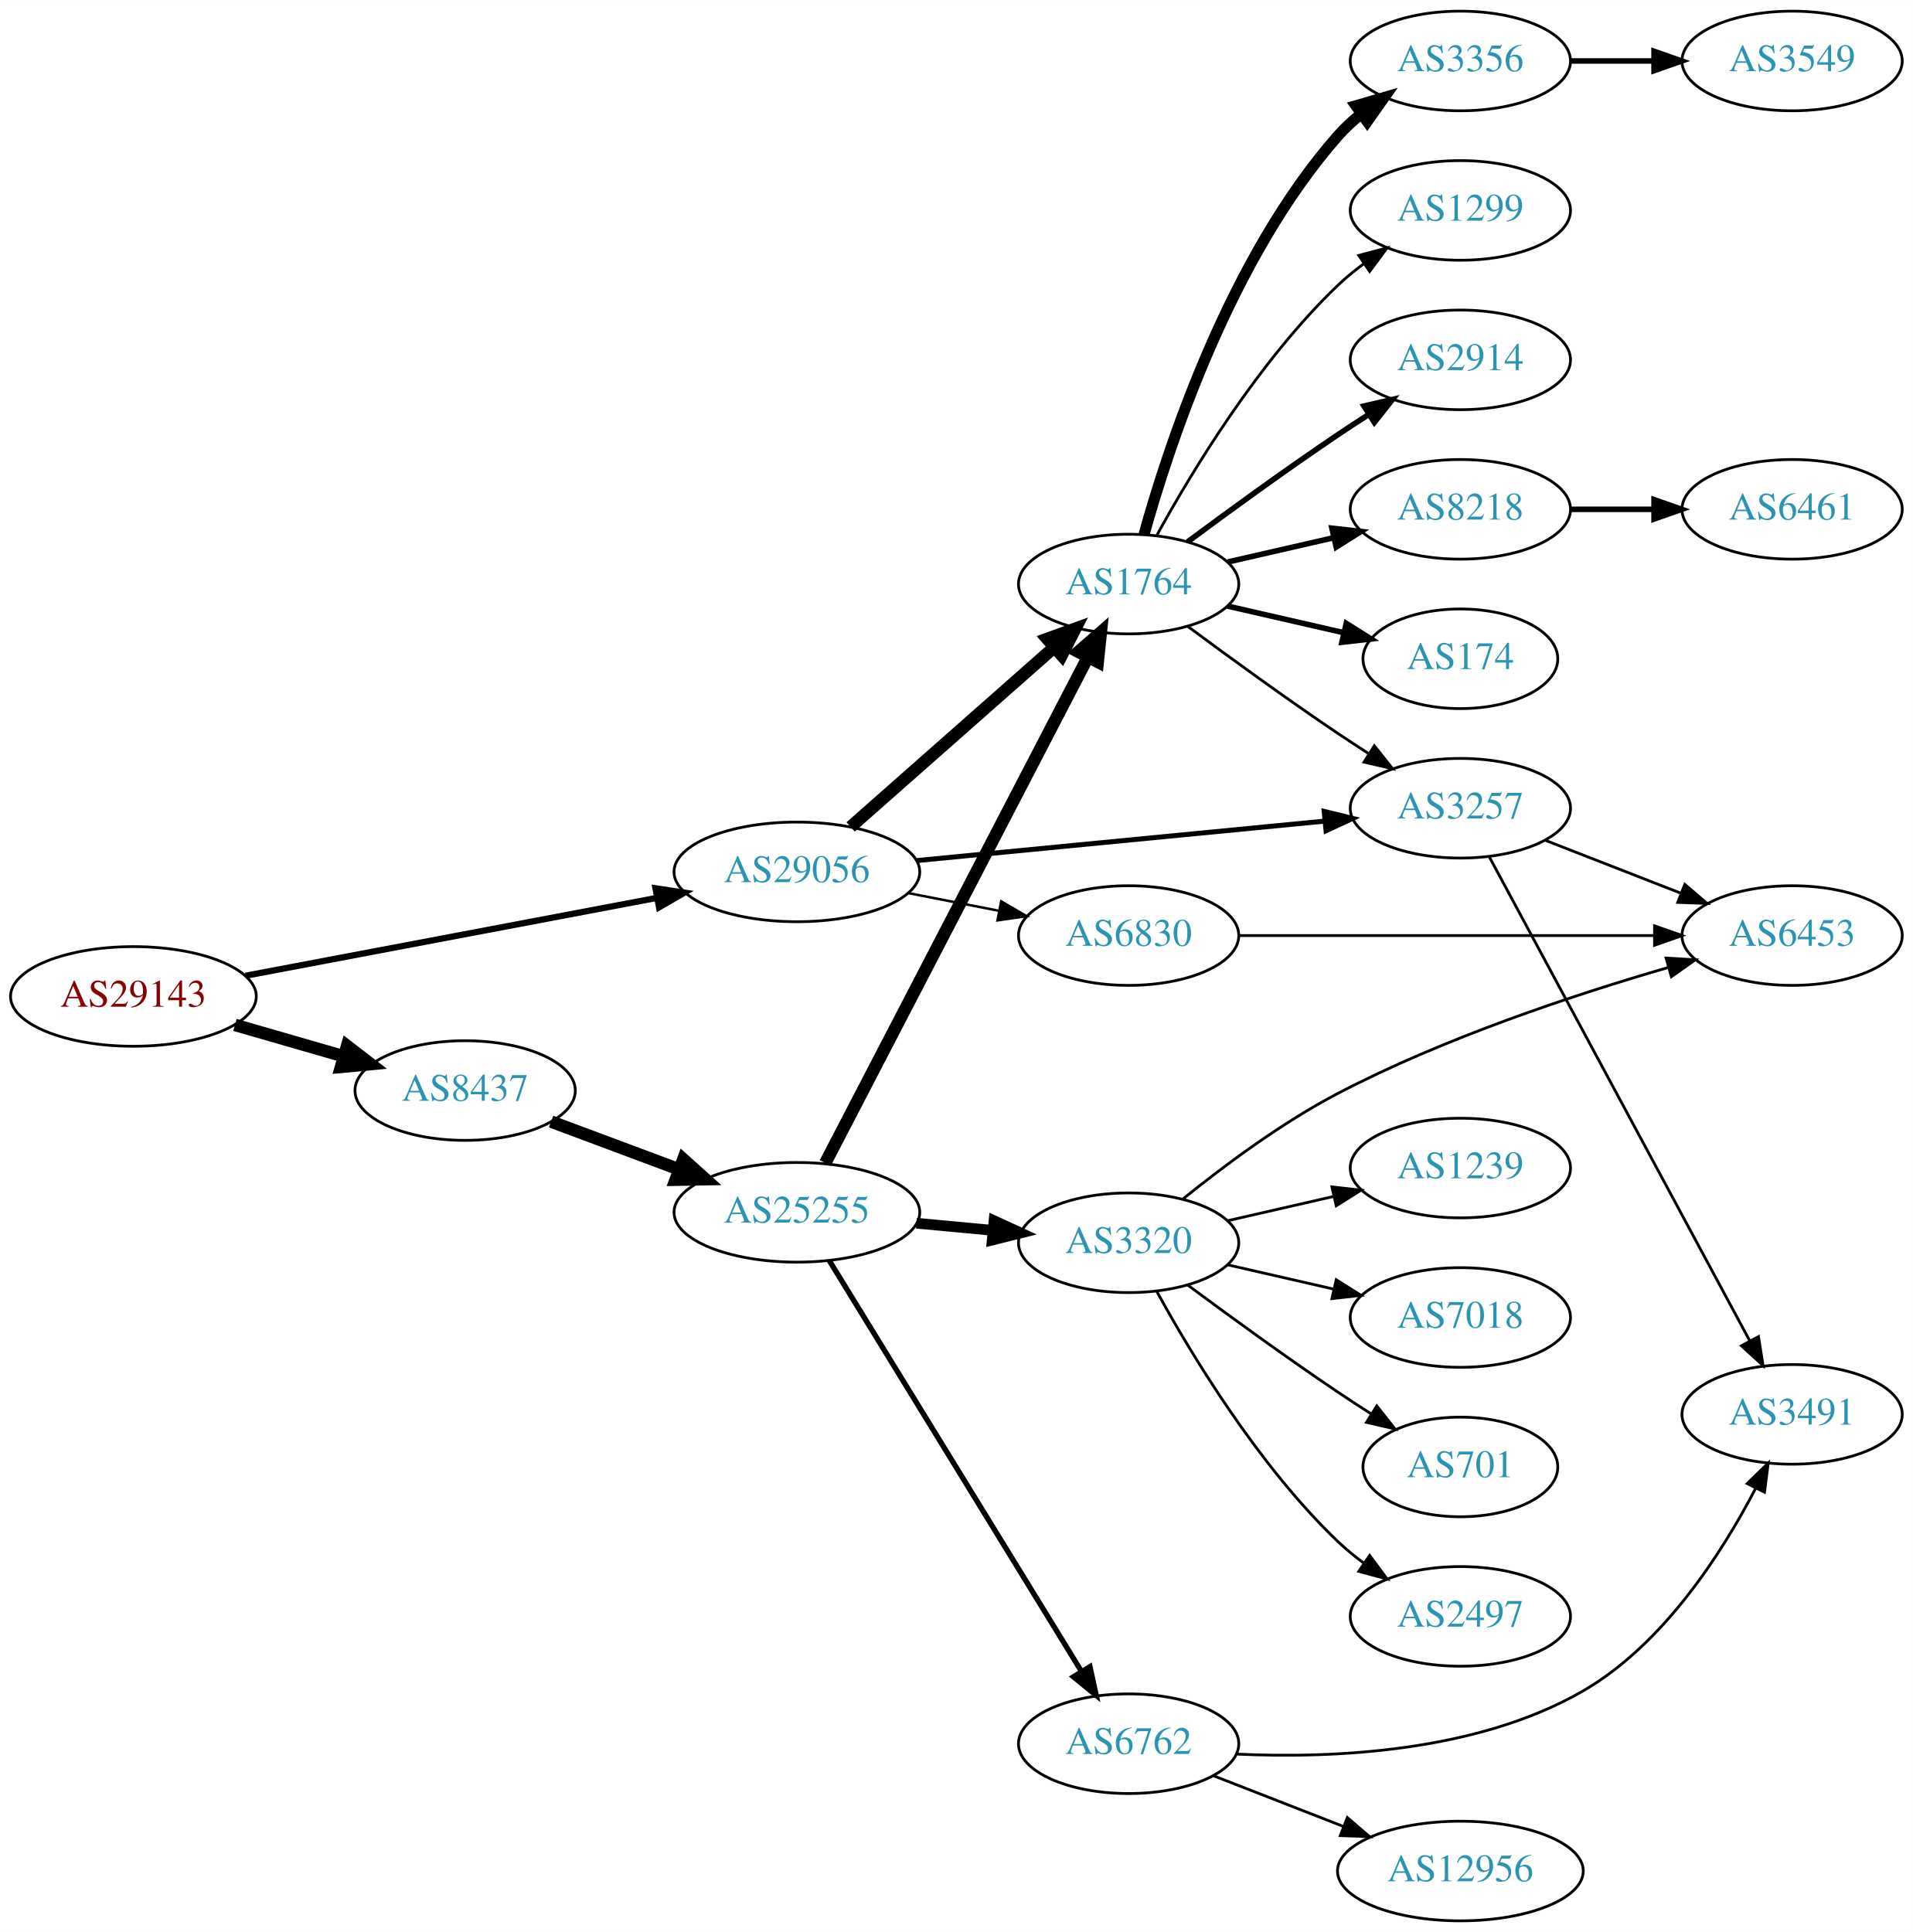
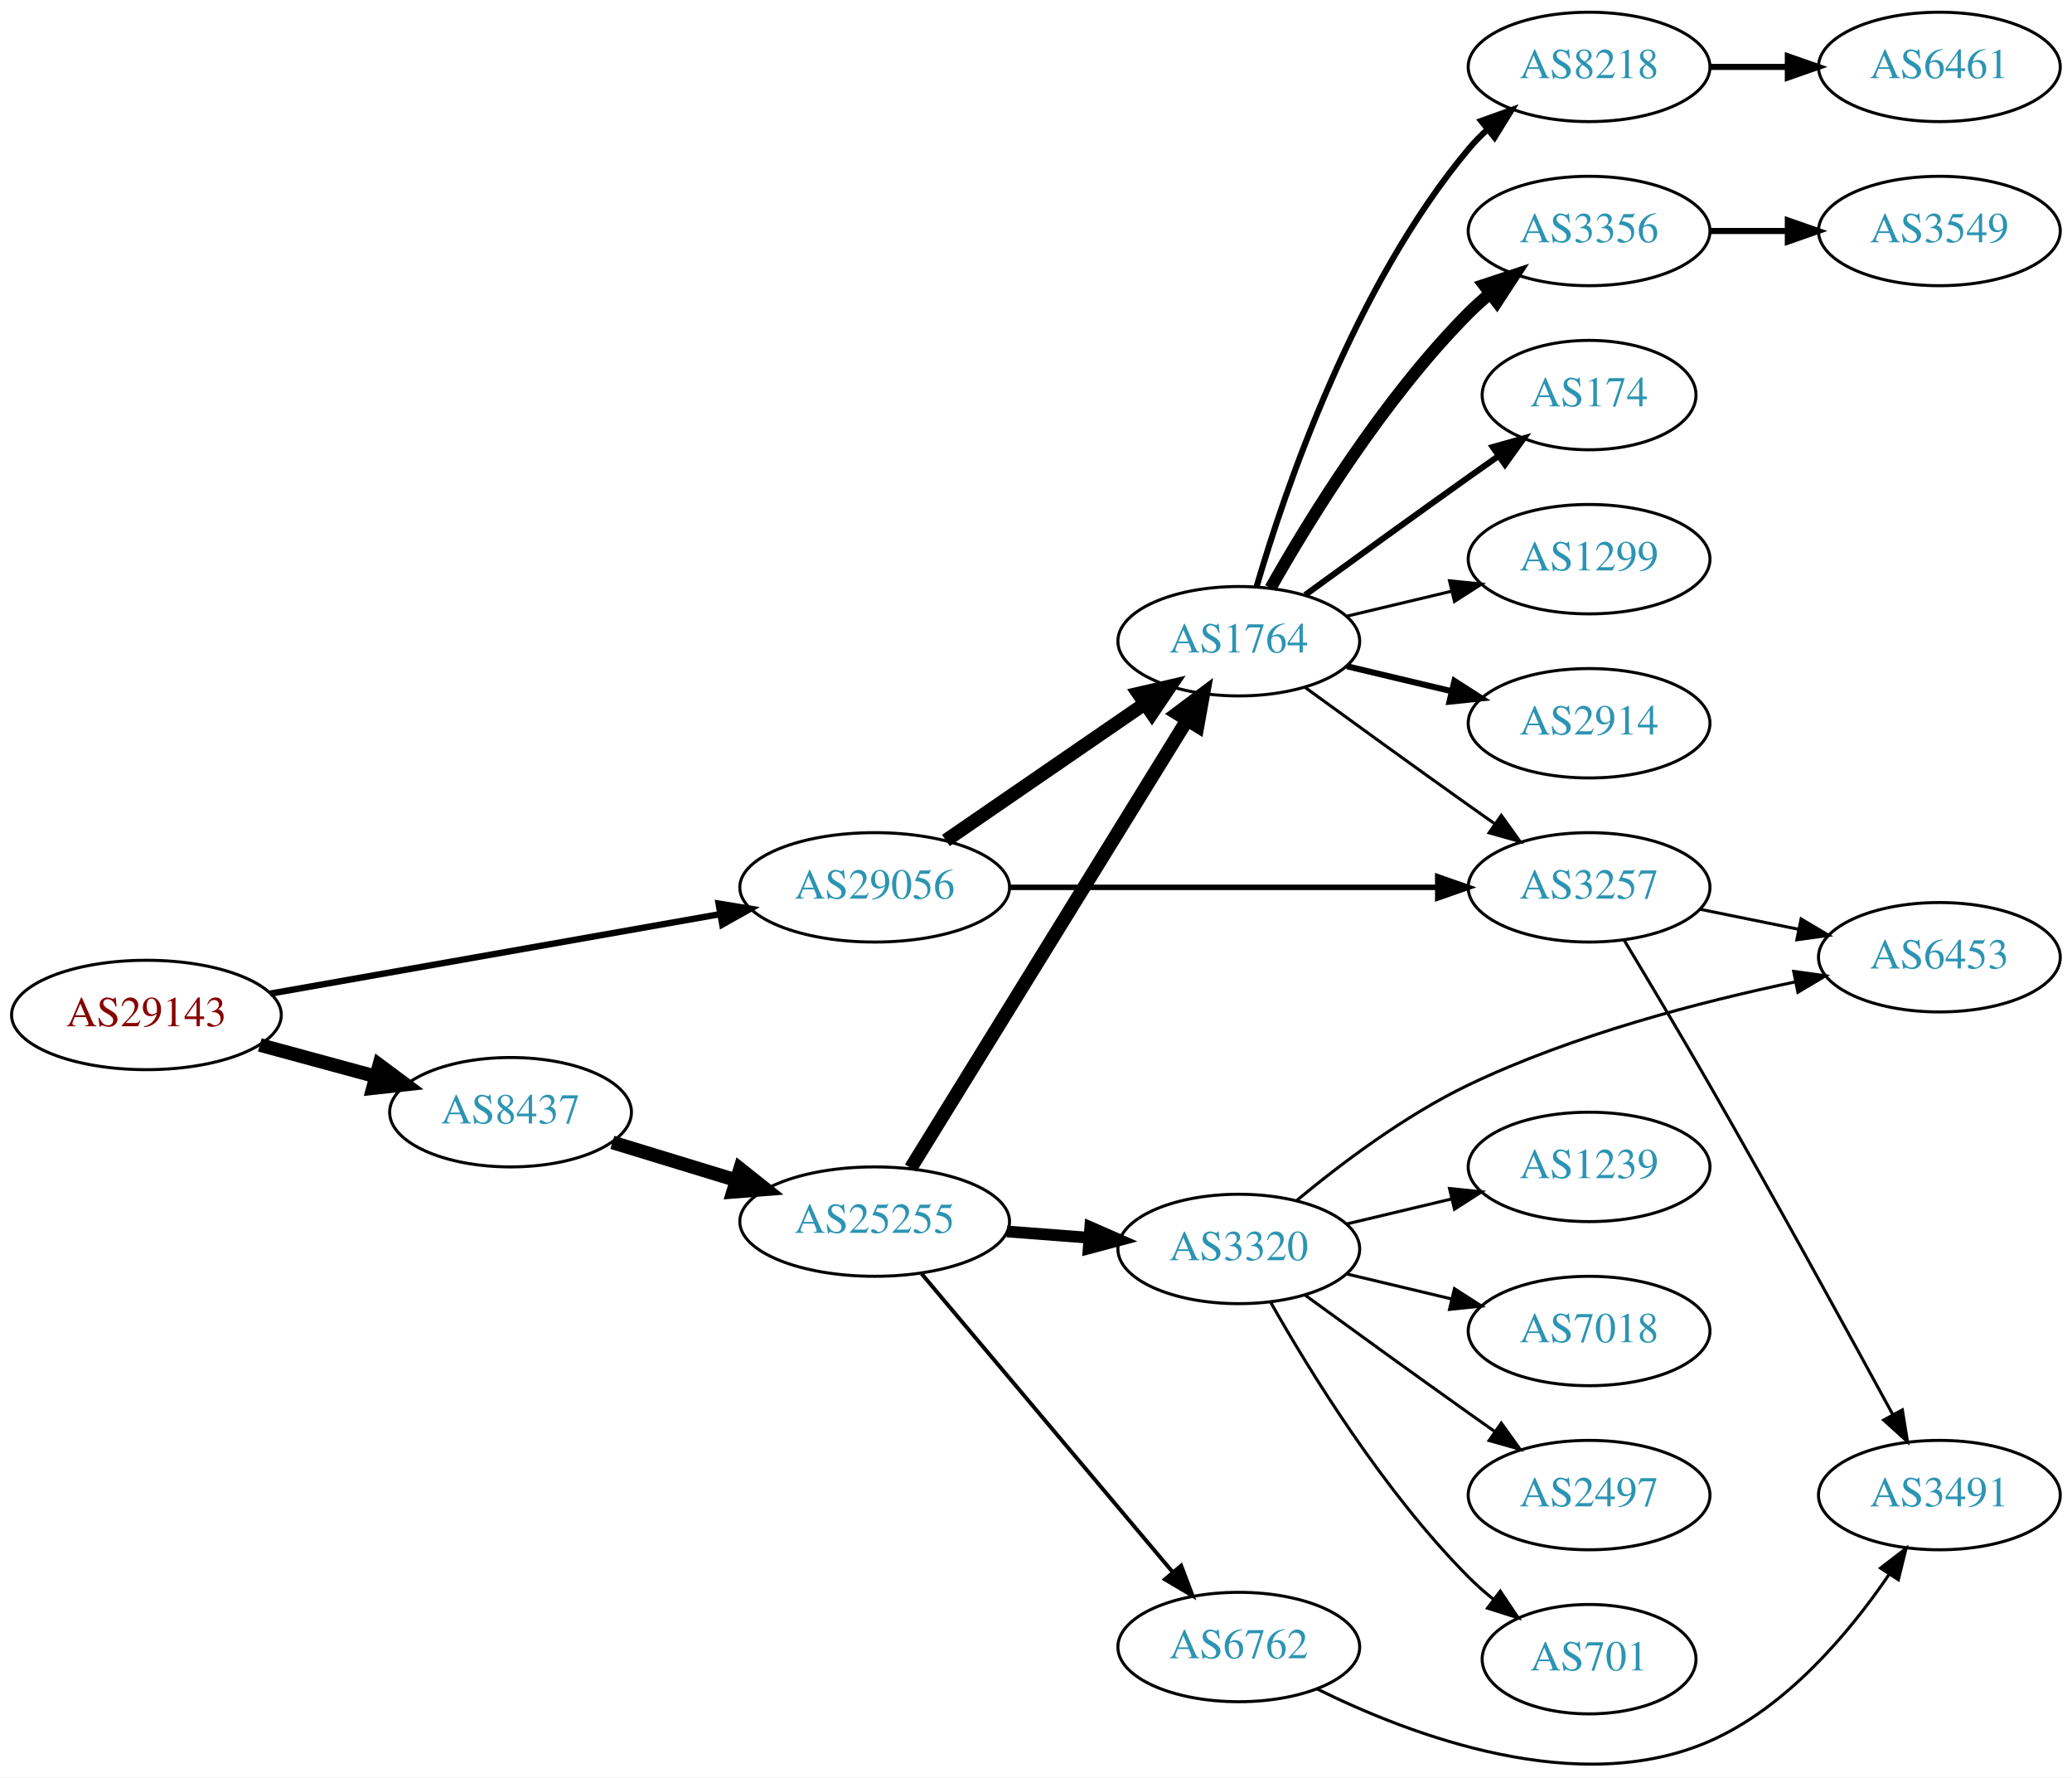
- <svg xmlns="http://www.w3.org/2000/svg" xmlns:xlink="http://www.w3.org/1999/xlink" width="691pt" height="698pt" viewBox="0.00 0.00 691.06 698.00">
-   <g id="graph0" class="graph" transform="scale(1 1) rotate(0) translate(4 694)">
-     <polygon fill="white" stroke="none" points="-4,4 -4,-694 687.055,-694 687.055,4 -4,4" />
+ <svg xmlns="http://www.w3.org/2000/svg" xmlns:xlink="http://www.w3.org/1999/xlink" width="682pt" height="585pt" viewBox="0.00 0.00 681.96 584.93">
+   <g id="graph0" class="graph" transform="scale(1 1) rotate(0) translate(4 580.926)">
+     <polygon fill="white" stroke="none" points="-4,4 -4,-580.926 677.956,-580.926 677.956,4 -4,4" />
    <g id="node1" class="node">
      <g id="a_node1">
        <a xlink:href="/asn/29143" xlink:title="AS29143 ~ Magistrat Graz [AT]">
-           <ellipse fill="#ffffff" stroke="black" cx="44.196" cy="-334" rx="44.393" ry="18" />
-           <text text-anchor="middle" x="44.196" y="-330.3" font-family="Times,serif" font-size="14.00" fill="#880000">AS29143</text>
+           <ellipse fill="#ffffff" stroke="black" cx="44.196" cy="-246.926" rx="44.393" ry="18" />
+           <text text-anchor="middle" x="44.196" y="-243.226" font-family="Times,serif" font-size="14.00" fill="#880000">AS29143</text>
        </a>
      </g>
    </g>
    <g id="node2" class="node">
      <g id="a_node2">
        <a xlink:href="/asn/8437" xlink:title="AS8437 ~ Hutchison Drei Austria GmbH [AT]">
-           <ellipse fill="#ffffff" stroke="black" cx="164.039" cy="-300" rx="39.794" ry="18" />
-           <text text-anchor="middle" x="164.039" y="-296.3" font-family="Times,serif" font-size="14.00" fill="#2c94b3">AS8437</text>
+           <ellipse fill="#ffffff" stroke="black" cx="164.039" cy="-214.926" rx="39.794" ry="18" />
+           <text text-anchor="middle" x="164.039" y="-211.226" font-family="Times,serif" font-size="14.00" fill="#2c94b3">AS8437</text>
        </a>
      </g>
    </g>
    <g id="edge1" class="edge">
-       <path fill="none" stroke="black" stroke-width="4.5" d="M80.873,-323.707C93.288,-320.124 107.344,-316.069 120.275,-312.338" />
-       <polygon fill="black" stroke="black" stroke-width="4.5" points="121.382,-316.117 129.898,-309.562 119.198,-308.551 121.382,-316.117" />
+       <path fill="none" stroke="black" stroke-width="4.5" d="M81.514,-237.064C93.574,-233.789 107.123,-230.11 119.66,-226.705" />
+       <polygon fill="black" stroke="black" stroke-width="4.5" points="120.832,-230.467 129.451,-224.047 118.768,-222.868 120.832,-230.467" />
    </g>
    <g id="node3" class="node">
      <g id="a_node3">
        <a xlink:href="/asn/29056" xlink:title="AS29056 ~ Citycom Telekommunikation GmbH [AT]">
-           <ellipse fill="#ffffff" stroke="black" cx="283.881" cy="-379" rx="44.393" ry="18" />
-           <text text-anchor="middle" x="283.881" y="-375.3" font-family="Times,serif" font-size="14.00" fill="#2c94b3">AS29056</text>
+           <ellipse fill="#ffffff" stroke="black" cx="283.881" cy="-288.926" rx="44.393" ry="18" />
+           <text text-anchor="middle" x="283.881" y="-285.226" font-family="Times,serif" font-size="14.00" fill="#2c94b3">AS29056</text>
        </a>
      </g>
    </g>
    <g id="edge2" class="edge">
-       <path fill="none" stroke="black" stroke-width="2.25" d="M84.712,-341.481C125.493,-349.202 189.21,-361.266 233.336,-369.62" />
-       <polygon fill="black" stroke="black" stroke-width="2.25" points="232.794,-373.079 243.271,-371.501 234.097,-366.202 232.794,-373.079" />
+       <path fill="none" stroke="black" stroke-width="2.1" d="M84.979,-253.956C125.684,-261.149 189.034,-272.343 233.053,-280.121" />
+       <polygon fill="black" stroke="black" stroke-width="2.1" points="232.512,-283.58 242.968,-281.873 233.73,-276.687 232.512,-283.58" />
    </g>
    <g id="node4" class="node">
      <g id="a_node4">
        <a xlink:href="/asn/25255" xlink:title="AS25255 ~ ==&gt; TELE2 AUSTRIA &lt;== [AT]">
-           <ellipse fill="#ffffff" stroke="black" cx="283.881" cy="-256" rx="44.393" ry="18" />
-           <text text-anchor="middle" x="283.881" y="-252.3" font-family="Times,serif" font-size="14.00" fill="#2c94b3">AS25255</text>
+           <ellipse fill="#ffffff" stroke="black" cx="283.881" cy="-178.926" rx="44.393" ry="18" />
+           <text text-anchor="middle" x="283.881" y="-175.226" font-family="Times,serif" font-size="14.00" fill="#2c94b3">AS25255</text>
        </a>
      </g>
    </g>
    <g id="edge3" class="edge">
-       <path fill="none" stroke="black" stroke-width="4.5" d="M195.08,-288.783C209.065,-283.562 225.933,-277.263 241.131,-271.589" />
-       <polygon fill="black" stroke="black" stroke-width="4.5" points="242.839,-275.154 250.83,-267.967 240.084,-267.777 242.839,-275.154" />
+       <path fill="none" stroke="black" stroke-width="4.5" d="M197.552,-204.994C210.16,-201.142 224.803,-196.668 238.362,-192.526" />
+       <polygon fill="black" stroke="black" stroke-width="4.5" points="239.586,-196.27 247.999,-189.582 237.285,-188.738 239.586,-196.27" />
    </g>
    <g id="node5" class="node">
      <g id="a_node5">
        <a xlink:href="/asn/1764" xlink:title="AS1764 ~ NEXTLAYER-AS [AT]">
-           <ellipse fill="#ffffff" stroke="black" cx="403.724" cy="-483" rx="39.794" ry="18" />
-           <text text-anchor="middle" x="403.724" y="-479.3" font-family="Times,serif" font-size="14.00" fill="#2c94b3">AS1764</text>
+           <ellipse fill="#ffffff" stroke="black" cx="403.724" cy="-369.926" rx="39.794" ry="18" />
+           <text text-anchor="middle" x="403.724" y="-366.226" font-family="Times,serif" font-size="14.00" fill="#2c94b3">AS1764</text>
        </a>
      </g>
    </g>
    <g id="edge22" class="edge">
-       <path fill="none" stroke="black" stroke-width="4.5" d="M303.294,-395.25C323.011,-412.651 354.459,-440.404 376.701,-460.034" />
-       <polygon fill="black" stroke="black" stroke-width="4.5" points="374.337,-463.199 384.44,-466.864 379.548,-457.295 374.337,-463.199" />
-     </g>
-     <g id="node12" class="node">
-       <g id="a_node12">
+       <path fill="none" stroke="black" stroke-width="4.5" d="M307.324,-304.352C325.905,-317.124 352.466,-335.381 372.846,-349.389" />
+       <polygon fill="black" stroke="black" stroke-width="4.5" points="370.689,-352.684 381.16,-355.104 375.149,-346.195 370.689,-352.684" />
+     </g>
+     <g id="node10" class="node">
+       <g id="a_node10">
        <a xlink:href="/asn/3257" xlink:title="AS3257 ~ GTT [DE]">
-           <ellipse fill="#ffffff" stroke="black" cx="523.566" cy="-402" rx="39.794" ry="18" />
-           <text text-anchor="middle" x="523.566" y="-398.3" font-family="Times,serif" font-size="14.00" fill="#2c94b3">AS3257</text>
-         </a>
-       </g>
-     </g>
-     <g id="edge23" class="edge">
-       <path fill="none" stroke="black" stroke-width="1.8" d="M327.101,-383.085C368.473,-387.089 431.443,-393.182 474.666,-397.365" />
-       <polygon fill="black" stroke="black" stroke-width="1.8" points="474.369,-400.852 484.66,-398.332 475.043,-393.885 474.369,-400.852" />
-     </g>
-     <g id="node23" class="node">
-       <g id="a_node23">
-         <a xlink:href="/asn/6830" xlink:title="AS6830 ~ LGI-UPC [AT]">
-           <ellipse fill="#ffffff" stroke="black" cx="403.724" cy="-356" rx="39.794" ry="18" />
-           <text text-anchor="middle" x="403.724" y="-352.3" font-family="Times,serif" font-size="14.00" fill="#2c94b3">AS6830</text>
-         </a>
-       </g>
-     </g>
-     <g id="edge24" class="edge">
-       <path fill="none" stroke="black" stroke-width="0.9" d="M324.121,-371.341C334.573,-369.301 345.959,-367.079 356.737,-364.975" />
-       <polygon fill="black" stroke="black" stroke-width="0.9" points="357.69,-368.356 366.835,-363.005 356.349,-361.485 357.69,-368.356" />
+           <ellipse fill="#ffffff" stroke="black" cx="519.017" cy="-288.926" rx="39.794" ry="18" />
+           <text text-anchor="middle" x="519.017" y="-285.226" font-family="Times,serif" font-size="14.00" fill="#2c94b3">AS3257</text>
+         </a>
+       </g>
+     </g>
+     <g id="edge21" class="edge">
+       <path fill="none" stroke="black" stroke-width="1.8" d="M328.186,-288.926C368.124,-288.926 427.359,-288.926 469.014,-288.926" />
+       <polygon fill="black" stroke="black" stroke-width="1.8" points="469.203,-292.426 479.203,-288.926 469.203,-285.426 469.203,-292.426" />
    </g>
    <g id="edge4" class="edge">
-       <path fill="none" stroke="black" stroke-width="4.5" d="M294.128,-273.812C314.788,-313.609 364.78,-409.909 389.05,-456.66" />
-       <polygon fill="black" stroke="black" stroke-width="4.5" points="385.579,-458.521 393.682,-465.582 392.569,-454.893 385.579,-458.521" />
+       <path fill="none" stroke="black" stroke-width="4.5" d="M295.756,-196.553C316.592,-230.324 362.231,-304.295 386.614,-343.816" />
+       <polygon fill="black" stroke="black" stroke-width="4.5" points="383.443,-346.175 392.045,-352.618 390.145,-342.04 383.443,-346.175" />
    </g>
    <g id="node6" class="node">
      <g id="a_node6">
-         <a xlink:href="/asn/3320" xlink:title="AS3320 ~ DTAG [DE]">
-           <ellipse fill="#ffffff" stroke="black" cx="403.724" cy="-245" rx="39.794" ry="18" />
-           <text text-anchor="middle" x="403.724" y="-241.3" font-family="Times,serif" font-size="14.00" fill="#2c94b3">AS3320</text>
+         <a xlink:href="/asn/6762" xlink:title="AS6762 ~ TELECOM ITALIA SPARKLE S.p.A. [IT]">
+           <ellipse fill="#ffffff" stroke="black" cx="403.724" cy="-38.926" rx="39.794" ry="18" />
+           <text text-anchor="middle" x="403.724" y="-35.226" font-family="Times,serif" font-size="14.00" fill="#2c94b3">AS6762</text>
        </a>
      </g>
    </g>
    <g id="edge5" class="edge">
-       <path fill="none" stroke="black" stroke-width="3.857" d="M327.092,-252.06C336.017,-251.227 345.5,-250.342 354.624,-249.49" />
-       <polygon fill="black" stroke="black" stroke-width="3.857" points="355.093,-252.961 364.724,-248.547 354.442,-245.992 355.093,-252.961" />
+       <path fill="none" stroke="black" stroke-width="1.286" d="M299.331,-161.759C320.028,-137.171 358.228,-91.789 381.952,-63.603" />
+       <polygon fill="black" stroke="black" stroke-width="1.286" points="384.762,-65.7 388.524,-55.796 379.406,-61.193 384.762,-65.7" />
    </g>
    <g id="node7" class="node">
      <g id="a_node7">
-         <a xlink:href="/asn/6762" xlink:title="AS6762 ~ TELECOM ITALIA SPARKLE S.p.A. [IT]">
-           <ellipse fill="#ffffff" stroke="black" cx="403.724" cy="-64" rx="39.794" ry="18" />
-           <text text-anchor="middle" x="403.724" y="-60.3" font-family="Times,serif" font-size="14.00" fill="#2c94b3">AS6762</text>
+         <a xlink:href="/asn/3320" xlink:title="AS3320 ~ DTAG [DE]">
+           <ellipse fill="#ffffff" stroke="black" cx="403.724" cy="-169.926" rx="39.794" ry="18" />
+           <text text-anchor="middle" x="403.724" y="-166.226" font-family="Times,serif" font-size="14.00" fill="#2c94b3">AS3320</text>
        </a>
      </g>
    </g>
    <g id="edge6" class="edge">
-       <path fill="none" stroke="black" stroke-width="1.929" d="M295.547,-238.623C316.309,-204.795 362.255,-129.936 386.699,-90.11" />
-       <polygon fill="black" stroke="black" stroke-width="1.929" points="389.749,-91.83 391.997,-81.476 383.783,-88.168 389.749,-91.83" />
+       <path fill="none" stroke="black" stroke-width="3.857" d="M327.425,-175.677C336.144,-175.011 345.382,-174.305 354.291,-173.625" />
+       <polygon fill="black" stroke="black" stroke-width="3.857" points="354.841,-177.093 364.545,-172.842 354.308,-170.114 354.841,-177.093" />
    </g>
    <g id="node8" class="node">
      <g id="a_node8">
-         <a xlink:href="/asn/3356" xlink:title="AS3356 ~ Level 3 Parent, LLC [US]">
-           <ellipse fill="#ffffff" stroke="black" cx="523.566" cy="-672" rx="39.794" ry="18" />
-           <text text-anchor="middle" x="523.566" y="-668.3" font-family="Times,serif" font-size="14.00" fill="#2c94b3">AS3356</text>
+         <a xlink:href="/asn/2914" xlink:title="AS2914 ~ NTT America, Inc. [US]">
+           <ellipse fill="#ffffff" stroke="black" cx="519.017" cy="-342.926" rx="39.794" ry="18" />
+           <text text-anchor="middle" x="519.017" y="-339.226" font-family="Times,serif" font-size="14.00" fill="#2c94b3">AS2914</text>
        </a>
      </g>
    </g>
    <g id="edge7" class="edge">
-       <path fill="none" stroke="black" stroke-width="4" d="M409.297,-500.946C418.202,-532.995 440.487,-600.842 479.37,-645 481.854,-647.821 484.704,-650.449 487.729,-652.871" />
-       <polygon fill="black" stroke="black" stroke-width="4" points="485.847,-655.828 496.019,-658.791 489.915,-650.131 485.847,-655.828" />
+       <path fill="none" stroke="black" stroke-width="2" d="M439.331,-361.678C450.202,-359.088 462.357,-356.191 473.799,-353.464" />
+       <polygon fill="black" stroke="black" stroke-width="2" points="474.705,-356.846 483.621,-351.123 473.082,-350.037 474.705,-356.846" />
    </g>
    <g id="node9" class="node">
      <g id="a_node9">
-         <a xlink:href="/asn/1299" xlink:title="AS1299 ~ Telia Carrier [EU]">
-           <ellipse fill="#ffffff" stroke="black" cx="523.566" cy="-618" rx="39.794" ry="18" />
-           <text text-anchor="middle" x="523.566" y="-614.3" font-family="Times,serif" font-size="14.00" fill="#2c94b3">AS1299</text>
+         <a xlink:href="/asn/174" xlink:title="AS174 ~ Cogent Communications [US]">
+           <ellipse fill="#ffffff" stroke="black" cx="519.017" cy="-450.926" rx="35.194" ry="18" />
+           <text text-anchor="middle" x="519.017" y="-447.226" font-family="Times,serif" font-size="14.00" fill="#2c94b3">AS174</text>
        </a>
      </g>
    </g>
    <g id="edge8" class="edge">
-       <path fill="none" stroke="black" d="M413.965,-500.713C426.51,-523.561 450.687,-563.611 479.37,-591 482.238,-593.739 485.427,-596.347 488.736,-598.785" />
-       <polygon fill="black" stroke="black" points="486.86,-601.742 497.096,-604.477 490.8,-595.956 486.86,-601.742" />
-     </g>
-     <g id="node10" class="node">
-       <g id="a_node10">
-         <a xlink:href="/asn/2914" xlink:title="AS2914 ~ NTT America, Inc. [US]">
-           <ellipse fill="#ffffff" stroke="black" cx="523.566" cy="-564" rx="39.794" ry="18" />
-           <text text-anchor="middle" x="523.566" y="-560.3" font-family="Times,serif" font-size="14.00" fill="#2c94b3">AS2914</text>
-         </a>
-       </g>
+       <path fill="none" stroke="black" stroke-width="2" d="M425.572,-385.148C440.506,-396.017 461.12,-410.951 479.37,-423.926 482.581,-426.208 485.95,-428.587 489.304,-430.945" />
+       <polygon fill="black" stroke="black" stroke-width="2" points="487.316,-433.825 497.515,-436.696 491.332,-428.092 487.316,-433.825" />
    </g>
    <g id="edge9" class="edge">
-       <path fill="none" stroke="black" stroke-width="2" d="M425.054,-498.277C439.916,-509.304 460.661,-524.407 479.37,-537 482.919,-539.389 486.67,-541.839 490.418,-544.242" />
-       <polygon fill="black" stroke="black" stroke-width="2" points="488.744,-547.325 499.067,-549.712 492.486,-541.409 488.744,-547.325" />
+       <path fill="none" stroke="black" d="M425.572,-354.704C440.506,-343.835 461.12,-328.901 479.37,-315.926 482.191,-313.921 485.134,-311.842 488.082,-309.767" />
+       <polygon fill="black" stroke="black" points="490.128,-312.607 496.306,-304 486.109,-306.876 490.128,-312.607" />
    </g>
    <g id="node11" class="node">
      <g id="a_node11">
        <a xlink:href="/asn/8218" xlink:title="AS8218 ~ legacy Neotelecoms [FR]">
-           <ellipse fill="#ffffff" stroke="black" cx="523.566" cy="-510" rx="39.794" ry="18" />
-           <text text-anchor="middle" x="523.566" y="-506.3" font-family="Times,serif" font-size="14.00" fill="#2c94b3">AS8218</text>
+           <ellipse fill="#ffffff" stroke="black" cx="519.017" cy="-558.926" rx="39.794" ry="18" />
+           <text text-anchor="middle" x="519.017" y="-555.226" font-family="Times,serif" font-size="14.00" fill="#2c94b3">AS8218</text>
        </a>
      </g>
    </g>
    <g id="edge10" class="edge">
-       <path fill="none" stroke="black" stroke-width="2" d="M439.443,-490.955C451.443,-493.704 465.064,-496.825 477.756,-499.733" />
-       <polygon fill="black" stroke="black" stroke-width="2" points="477.159,-503.187 487.688,-502.009 478.722,-496.364 477.159,-503.187" />
+       <path fill="none" stroke="black" stroke-width="2" d="M409.598,-387.928C418.912,-419.77 441.728,-486.907 479.37,-531.926 481.241,-534.163 483.339,-536.3 485.565,-538.322" />
+       <polygon fill="black" stroke="black" stroke-width="2" points="483.509,-541.16 493.484,-544.73 487.912,-535.719 483.509,-541.16" />
+     </g>
+     <g id="node12" class="node">
+       <g id="a_node12">
+         <a xlink:href="/asn/1299" xlink:title="AS1299 ~ Telia Carrier [EU]">
+           <ellipse fill="#ffffff" stroke="black" cx="519.017" cy="-396.926" rx="39.794" ry="18" />
+           <text text-anchor="middle" x="519.017" y="-393.226" font-family="Times,serif" font-size="14.00" fill="#2c94b3">AS1299</text>
+         </a>
+       </g>
    </g>
    <g id="edge11" class="edge">
-       <path fill="none" stroke="black" d="M425.054,-467.723C439.916,-456.696 460.661,-441.593 479.37,-429 482.919,-426.611 486.67,-424.161 490.418,-421.758" />
-       <polygon fill="black" stroke="black" points="492.486,-424.591 499.067,-416.288 488.744,-418.675 492.486,-424.591" />
+       <path fill="none" stroke="black" d="M439.331,-378.174C450.202,-380.765 462.357,-383.661 473.799,-386.388" />
+       <polygon fill="black" stroke="black" points="473.082,-389.815 483.621,-388.729 474.705,-383.006 473.082,-389.815" />
    </g>
    <g id="node13" class="node">
      <g id="a_node13">
-         <a xlink:href="/asn/174" xlink:title="AS174 ~ Cogent Communications [US]">
-           <ellipse fill="#ffffff" stroke="black" cx="523.566" cy="-456" rx="35.194" ry="18" />
-           <text text-anchor="middle" x="523.566" y="-452.3" font-family="Times,serif" font-size="14.00" fill="#2c94b3">AS174</text>
+         <a xlink:href="/asn/3356" xlink:title="AS3356 ~ Level 3 Parent, LLC [US]">
+           <ellipse fill="#ffffff" stroke="black" cx="519.017" cy="-504.926" rx="39.794" ry="18" />
+           <text text-anchor="middle" x="519.017" y="-501.226" font-family="Times,serif" font-size="14.00" fill="#2c94b3">AS3356</text>
        </a>
      </g>
    </g>
    <g id="edge12" class="edge">
-       <path fill="none" stroke="black" stroke-width="2" d="M439.443,-475.045C452.536,-472.045 467.558,-468.604 481.199,-465.478" />
-       <polygon fill="black" stroke="black" stroke-width="2" points="482.34,-468.807 491.306,-463.162 480.777,-461.984 482.34,-468.807" />
+       <path fill="none" stroke="black" stroke-width="4" d="M414.184,-387.416C426.965,-410.022 451.398,-449.812 479.37,-477.926 481.481,-480.047 483.777,-482.114 486.163,-484.097" />
+       <polygon fill="black" stroke="black" stroke-width="4" points="484.415,-487.168 494.478,-490.482 488.678,-481.616 484.415,-487.168" />
+     </g>
+     <g id="node19" class="node">
+       <g id="a_node19">
+         <a xlink:href="/asn/3491" xlink:title="AS3491 ~ PCCW Global, Inc. [US]">
+           <ellipse fill="#ffffff" stroke="black" cx="634.31" cy="-88.926" rx="39.794" ry="18" />
+           <text text-anchor="middle" x="634.31" y="-85.226" font-family="Times,serif" font-size="14.00" fill="#2c94b3">AS3491</text>
+         </a>
+       </g>
+     </g>
+     <g id="edge18" class="edge">
+       <path fill="none" stroke="black" d="M429.425,-25.158C460.671,-9.686 515.592,10.953 558.663,-7.926 584.065,-19.06 604.643,-43.576 617.71,-62.738" />
+       <polygon fill="black" stroke="black" points="614.945,-64.905 623.343,-71.365 620.807,-61.078 614.945,-64.905" />
    </g>
    <g id="node14" class="node">
      <g id="a_node14">
-         <a xlink:href="/asn/1239" xlink:title="AS1239 ~ Sprint [US]">
-           <ellipse fill="#ffffff" stroke="black" cx="523.566" cy="-272" rx="39.794" ry="18" />
-           <text text-anchor="middle" x="523.566" y="-268.3" font-family="Times,serif" font-size="14.00" fill="#2c94b3">AS1239</text>
+         <a xlink:href="/asn/701" xlink:title="AS701 ~ UUNET [US]">
+           <ellipse fill="#ffffff" stroke="black" cx="519.017" cy="-34.926" rx="35.194" ry="18" />
+           <text text-anchor="middle" x="519.017" y="-31.226" font-family="Times,serif" font-size="14.00" fill="#2c94b3">AS701</text>
        </a>
      </g>
    </g>
    <g id="edge13" class="edge">
-       <path fill="none" stroke="black" d="M439.443,-252.955C451.443,-255.704 465.064,-258.825 477.756,-261.733" />
-       <polygon fill="black" stroke="black" points="477.159,-265.187 487.688,-264.009 478.722,-258.364 477.159,-265.187" />
+       <path fill="none" stroke="black" d="M414.184,-152.436C426.965,-129.83 451.398,-90.04 479.37,-61.926 481.871,-59.413 484.631,-56.977 487.492,-54.665" />
+       <polygon fill="black" stroke="black" points="489.793,-57.315 495.689,-48.513 485.591,-51.716 489.793,-57.315" />
    </g>
    <g id="node15" class="node">
      <g id="a_node15">
-         <a xlink:href="/asn/7018" xlink:title="AS7018 ~ AT&amp;T Services, Inc. [US]">
-           <ellipse fill="#ffffff" stroke="black" cx="523.566" cy="-218" rx="39.794" ry="18" />
-           <text text-anchor="middle" x="523.566" y="-214.3" font-family="Times,serif" font-size="14.00" fill="#2c94b3">AS7018</text>
+         <a xlink:href="/asn/1239" xlink:title="AS1239 ~ Sprint [US]">
+           <ellipse fill="#ffffff" stroke="black" cx="519.017" cy="-196.926" rx="39.794" ry="18" />
+           <text text-anchor="middle" x="519.017" y="-193.226" font-family="Times,serif" font-size="14.00" fill="#2c94b3">AS1239</text>
        </a>
      </g>
    </g>
    <g id="edge14" class="edge">
-       <path fill="none" stroke="black" d="M439.443,-237.045C451.443,-234.296 465.064,-231.175 477.756,-228.267" />
-       <polygon fill="black" stroke="black" points="478.722,-231.636 487.688,-225.991 477.159,-224.813 478.722,-231.636" />
+       <path fill="none" stroke="black" d="M439.331,-178.174C450.202,-180.765 462.357,-183.661 473.799,-186.388" />
+       <polygon fill="black" stroke="black" points="473.082,-189.815 483.621,-188.729 474.705,-183.006 473.082,-189.815" />
    </g>
    <g id="node16" class="node">
      <g id="a_node16">
-         <a xlink:href="/asn/701" xlink:title="AS701 ~ UUNET [US]">
-           <ellipse fill="#ffffff" stroke="black" cx="523.566" cy="-164" rx="35.194" ry="18" />
-           <text text-anchor="middle" x="523.566" y="-160.3" font-family="Times,serif" font-size="14.00" fill="#2c94b3">AS701</text>
+         <a xlink:href="/asn/7018" xlink:title="AS7018 ~ AT&amp;T Services, Inc. [US]">
+           <ellipse fill="#ffffff" stroke="black" cx="519.017" cy="-142.926" rx="39.794" ry="18" />
+           <text text-anchor="middle" x="519.017" y="-139.226" font-family="Times,serif" font-size="14.00" fill="#2c94b3">AS7018</text>
        </a>
      </g>
    </g>
    <g id="edge15" class="edge">
-       <path fill="none" stroke="black" d="M425.054,-229.723C439.916,-218.696 460.661,-203.593 479.37,-191 483.188,-188.431 487.238,-185.79 491.268,-183.214" />
-       <polygon fill="black" stroke="black" points="493.372,-186.025 499.962,-177.729 489.637,-180.105 493.372,-186.025" />
+       <path fill="none" stroke="black" d="M439.331,-161.678C450.202,-159.088 462.357,-156.191 473.799,-153.464" />
+       <polygon fill="black" stroke="black" points="474.705,-156.846 483.621,-151.123 473.082,-150.037 474.705,-156.846" />
    </g>
    <g id="node17" class="node">
      <g id="a_node17">
-         <a xlink:href="/asn/6453" xlink:title="AS6453 ~ TATA COMMUNICATIONS (AMERICA) INC [US]">
-           <ellipse fill="#ffffff" stroke="black" cx="643.409" cy="-356" rx="39.794" ry="18" />
-           <text text-anchor="middle" x="643.409" y="-352.3" font-family="Times,serif" font-size="14.00" fill="#2c94b3">AS6453</text>
+         <a xlink:href="/asn/2497" xlink:title="AS2497 ~ Internet Initiative Japan Inc. [JP]">
+           <ellipse fill="#ffffff" stroke="black" cx="519.017" cy="-88.926" rx="39.794" ry="18" />
+           <text text-anchor="middle" x="519.017" y="-85.226" font-family="Times,serif" font-size="14.00" fill="#2c94b3">AS2497</text>
        </a>
      </g>
    </g>
    <g id="edge16" class="edge">
-       <path fill="none" stroke="black" d="M423.362,-260.841C437.888,-272.584 458.954,-288.337 479.37,-299 517.789,-319.065 564.802,-334.643 598.455,-344.405" />
-       <polygon fill="black" stroke="black" points="597.87,-347.877 608.446,-347.246 599.784,-341.144 597.87,-347.877" />
+       <path fill="none" stroke="black" d="M425.572,-154.704C440.506,-143.835 461.12,-128.901 479.37,-115.926 482.191,-113.921 485.134,-111.842 488.082,-109.767" />
+       <polygon fill="black" stroke="black" points="490.128,-112.607 496.306,-104 486.109,-106.876 490.128,-112.607" />
    </g>
    <g id="node18" class="node">
      <g id="a_node18">
-         <a xlink:href="/asn/2497" xlink:title="AS2497 ~ Internet Initiative Japan Inc. [JP]">
-           <ellipse fill="#ffffff" stroke="black" cx="523.566" cy="-110" rx="39.794" ry="18" />
-           <text text-anchor="middle" x="523.566" y="-106.3" font-family="Times,serif" font-size="14.00" fill="#2c94b3">AS2497</text>
+         <a xlink:href="/asn/6453" xlink:title="AS6453 ~ TATA COMMUNICATIONS (AMERICA) INC [US]">
+           <ellipse fill="#ffffff" stroke="black" cx="634.31" cy="-265.926" rx="39.794" ry="18" />
+           <text text-anchor="middle" x="634.31" y="-262.226" font-family="Times,serif" font-size="14.00" fill="#2c94b3">AS6453</text>
        </a>
      </g>
    </g>
    <g id="edge17" class="edge">
-       <path fill="none" stroke="black" d="M413.965,-227.287C426.51,-204.439 450.687,-164.389 479.37,-137 482.238,-134.261 485.427,-131.653 488.736,-129.215" />
-       <polygon fill="black" stroke="black" points="490.8,-132.044 497.096,-123.523 486.86,-126.258 490.8,-132.044" />
-     </g>
-     <g id="node21" class="node">
-       <g id="a_node21">
-         <a xlink:href="/asn/12956" xlink:title="AS12956 ~ TELXIUS [ES]">
-           <ellipse fill="#ffffff" stroke="black" cx="523.566" cy="-18" rx="44.393" ry="18" />
-           <text text-anchor="middle" x="523.566" y="-14.3" font-family="Times,serif" font-size="14.00" fill="#2c94b3">AS12956</text>
-         </a>
-       </g>
-     </g>
-     <g id="edge20" class="edge">
-       <path fill="none" stroke="black" d="M434.46,-52.392C448.689,-46.838 465.956,-40.098 481.421,-34.061" />
-       <polygon fill="black" stroke="black" points="482.731,-37.307 490.773,-30.41 480.185,-30.786 482.731,-37.307" />
-     </g>
-     <g id="node22" class="node">
-       <g id="a_node22">
-         <a xlink:href="/asn/3491" xlink:title="AS3491 ~ PCCW Global, Inc. [US]">
-           <ellipse fill="#ffffff" stroke="black" cx="643.409" cy="-183" rx="39.794" ry="18" />
-           <text text-anchor="middle" x="643.409" y="-179.3" font-family="Times,serif" font-size="14.00" fill="#2c94b3">AS3491</text>
-         </a>
-       </g>
-     </g>
-     <g id="edge21" class="edge">
-       <path fill="none" stroke="black" d="M442.625,-60.256C477.462,-58.618 529.369,-60.875 567.762,-83 596.799,-99.733 617.999,-132.756 630.232,-156.273" />
-       <polygon fill="black" stroke="black" points="627.181,-157.996 634.775,-165.384 633.445,-154.873 627.181,-157.996" />
-     </g>
-     <g id="node19" class="node">
-       <g id="a_node19">
-         <a xlink:href="/asn/3549" xlink:title="AS3549 ~ Level 3 Parent, LLC [US]">
-           <ellipse fill="#ffffff" stroke="black" cx="643.409" cy="-672" rx="39.794" ry="18" />
-           <text text-anchor="middle" x="643.409" y="-668.3" font-family="Times,serif" font-size="14.00" fill="#2c94b3">AS3549</text>
-         </a>
-       </g>
-     </g>
-     <g id="edge18" class="edge">
-       <path fill="none" stroke="black" stroke-width="2" d="M563.479,-672C573.032,-672 583.382,-672 593.345,-672" />
-       <polygon fill="black" stroke="black" stroke-width="2" points="593.537,-675.5 603.537,-672 593.537,-668.5 593.537,-675.5" />
+       <path fill="none" stroke="black" d="M422.856,-185.933C437.28,-197.921 458.449,-213.915 479.37,-223.926 513.757,-240.38 555.655,-251.281 587.053,-257.844" />
+       <polygon fill="black" stroke="black" points="586.361,-261.274 596.856,-259.824 587.747,-254.413 586.361,-261.274" />
+     </g>
+     <g id="edge24" class="edge">
+       <path fill="none" stroke="black" d="M555.552,-281.712C565.781,-279.635 577.082,-277.341 587.824,-275.16" />
+       <polygon fill="black" stroke="black" points="588.796,-278.534 597.9,-273.115 587.404,-271.674 588.796,-278.534" />
+     </g>
+     <g id="edge23" class="edge">
+       <path fill="none" stroke="black" d="M530.499,-271.632C538.358,-258.585 549.323,-240.211 558.663,-223.926 580.118,-186.519 604.114,-142.762 618.967,-115.441" />
+       <polygon fill="black" stroke="black" points="622.126,-116.958 623.821,-106.499 615.974,-113.619 622.126,-116.958" />
    </g>
    <g id="node20" class="node">
      <g id="a_node20">
        <a xlink:href="/asn/6461" xlink:title="AS6461 ~ Zayo Bandwidth [US]">
-           <ellipse fill="#ffffff" stroke="black" cx="643.409" cy="-510" rx="39.794" ry="18" />
-           <text text-anchor="middle" x="643.409" y="-506.3" font-family="Times,serif" font-size="14.00" fill="#2c94b3">AS6461</text>
+           <ellipse fill="#ffffff" stroke="black" cx="634.31" cy="-558.926" rx="39.794" ry="18" />
+           <text text-anchor="middle" x="634.31" y="-555.226" font-family="Times,serif" font-size="14.00" fill="#2c94b3">AS6461</text>
        </a>
      </g>
    </g>
    <g id="edge19" class="edge">
-       <path fill="none" stroke="black" stroke-width="2" d="M563.479,-510C573.032,-510 583.382,-510 593.345,-510" />
-       <polygon fill="black" stroke="black" stroke-width="2" points="593.537,-513.5 603.537,-510 593.537,-506.5 593.537,-513.5" />
-     </g>
-     <g id="edge25" class="edge">
-       <path fill="none" stroke="black" d="M554.303,-390.392C569.097,-384.618 587.174,-377.561 603.096,-371.346" />
-       <polygon fill="black" stroke="black" points="604.639,-374.501 612.682,-367.604 602.094,-367.98 604.639,-374.501" />
-     </g>
-     <g id="edge26" class="edge">
-       <path fill="none" stroke="black" d="M534.011,-384.449C554.61,-346.166 603.685,-254.965 628.102,-209.587" />
-       <polygon fill="black" stroke="black" points="631.263,-211.1 632.92,-200.635 625.099,-207.783 631.263,-211.1" />
-     </g>
-     <g id="edge27" class="edge">
-       <path fill="none" stroke="black" d="M443.441,-356C484.36,-356 548.999,-356 593.434,-356" />
-       <polygon fill="black" stroke="black" points="593.708,-359.5 603.708,-356 593.708,-352.5 593.708,-359.5" />
+       <path fill="none" stroke="black" stroke-width="2" d="M558.689,-558.926C566.892,-558.926 575.656,-558.926 584.188,-558.926" />
+       <polygon fill="black" stroke="black" stroke-width="2" points="584.427,-562.426 594.427,-558.926 584.427,-555.426 584.427,-562.426" />
+     </g>
+     <g id="node21" class="node">
+       <g id="a_node21">
+         <a xlink:href="/asn/3549" xlink:title="AS3549 ~ Level 3 Parent, LLC [US]">
+           <ellipse fill="#ffffff" stroke="black" cx="634.31" cy="-504.926" rx="39.794" ry="18" />
+           <text text-anchor="middle" x="634.31" y="-501.226" font-family="Times,serif" font-size="14.00" fill="#2c94b3">AS3549</text>
+         </a>
+       </g>
+     </g>
+     <g id="edge20" class="edge">
+       <path fill="none" stroke="black" stroke-width="2" d="M558.689,-504.926C566.892,-504.926 575.656,-504.926 584.188,-504.926" />
+       <polygon fill="black" stroke="black" stroke-width="2" points="584.427,-508.426 594.427,-504.926 584.427,-501.426 584.427,-508.426" />
    </g>
  </g>
</svg>
